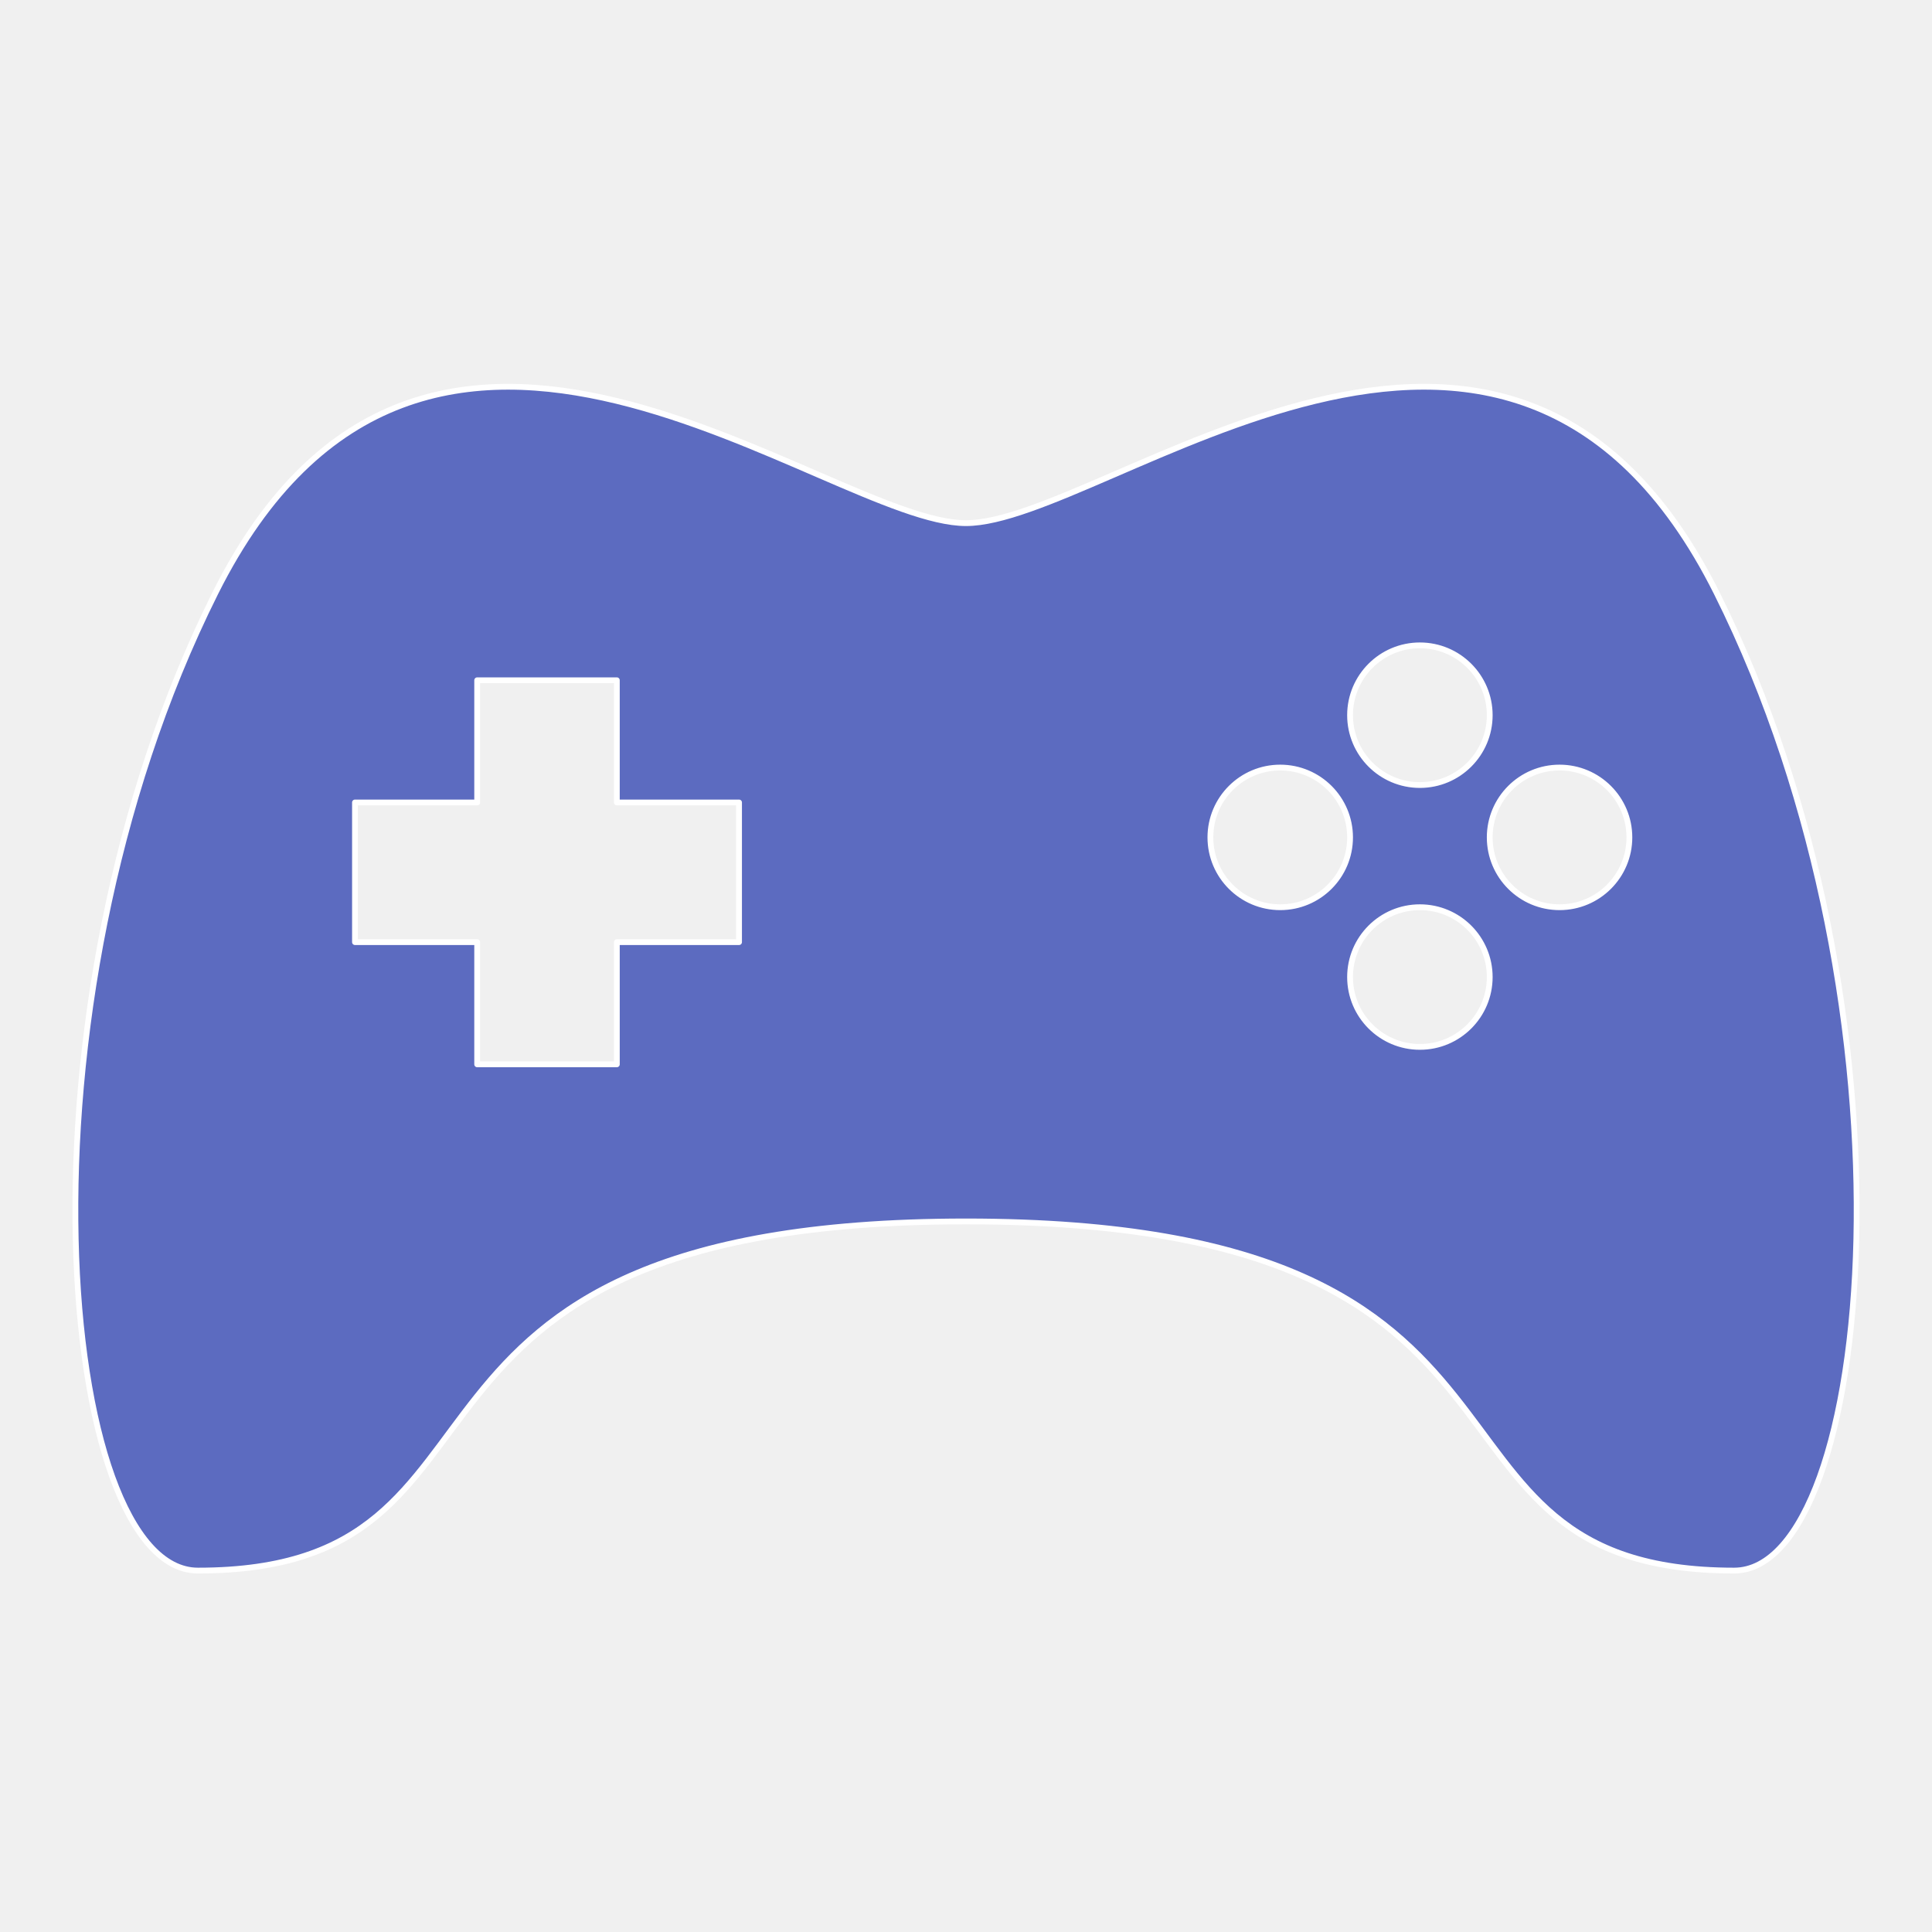
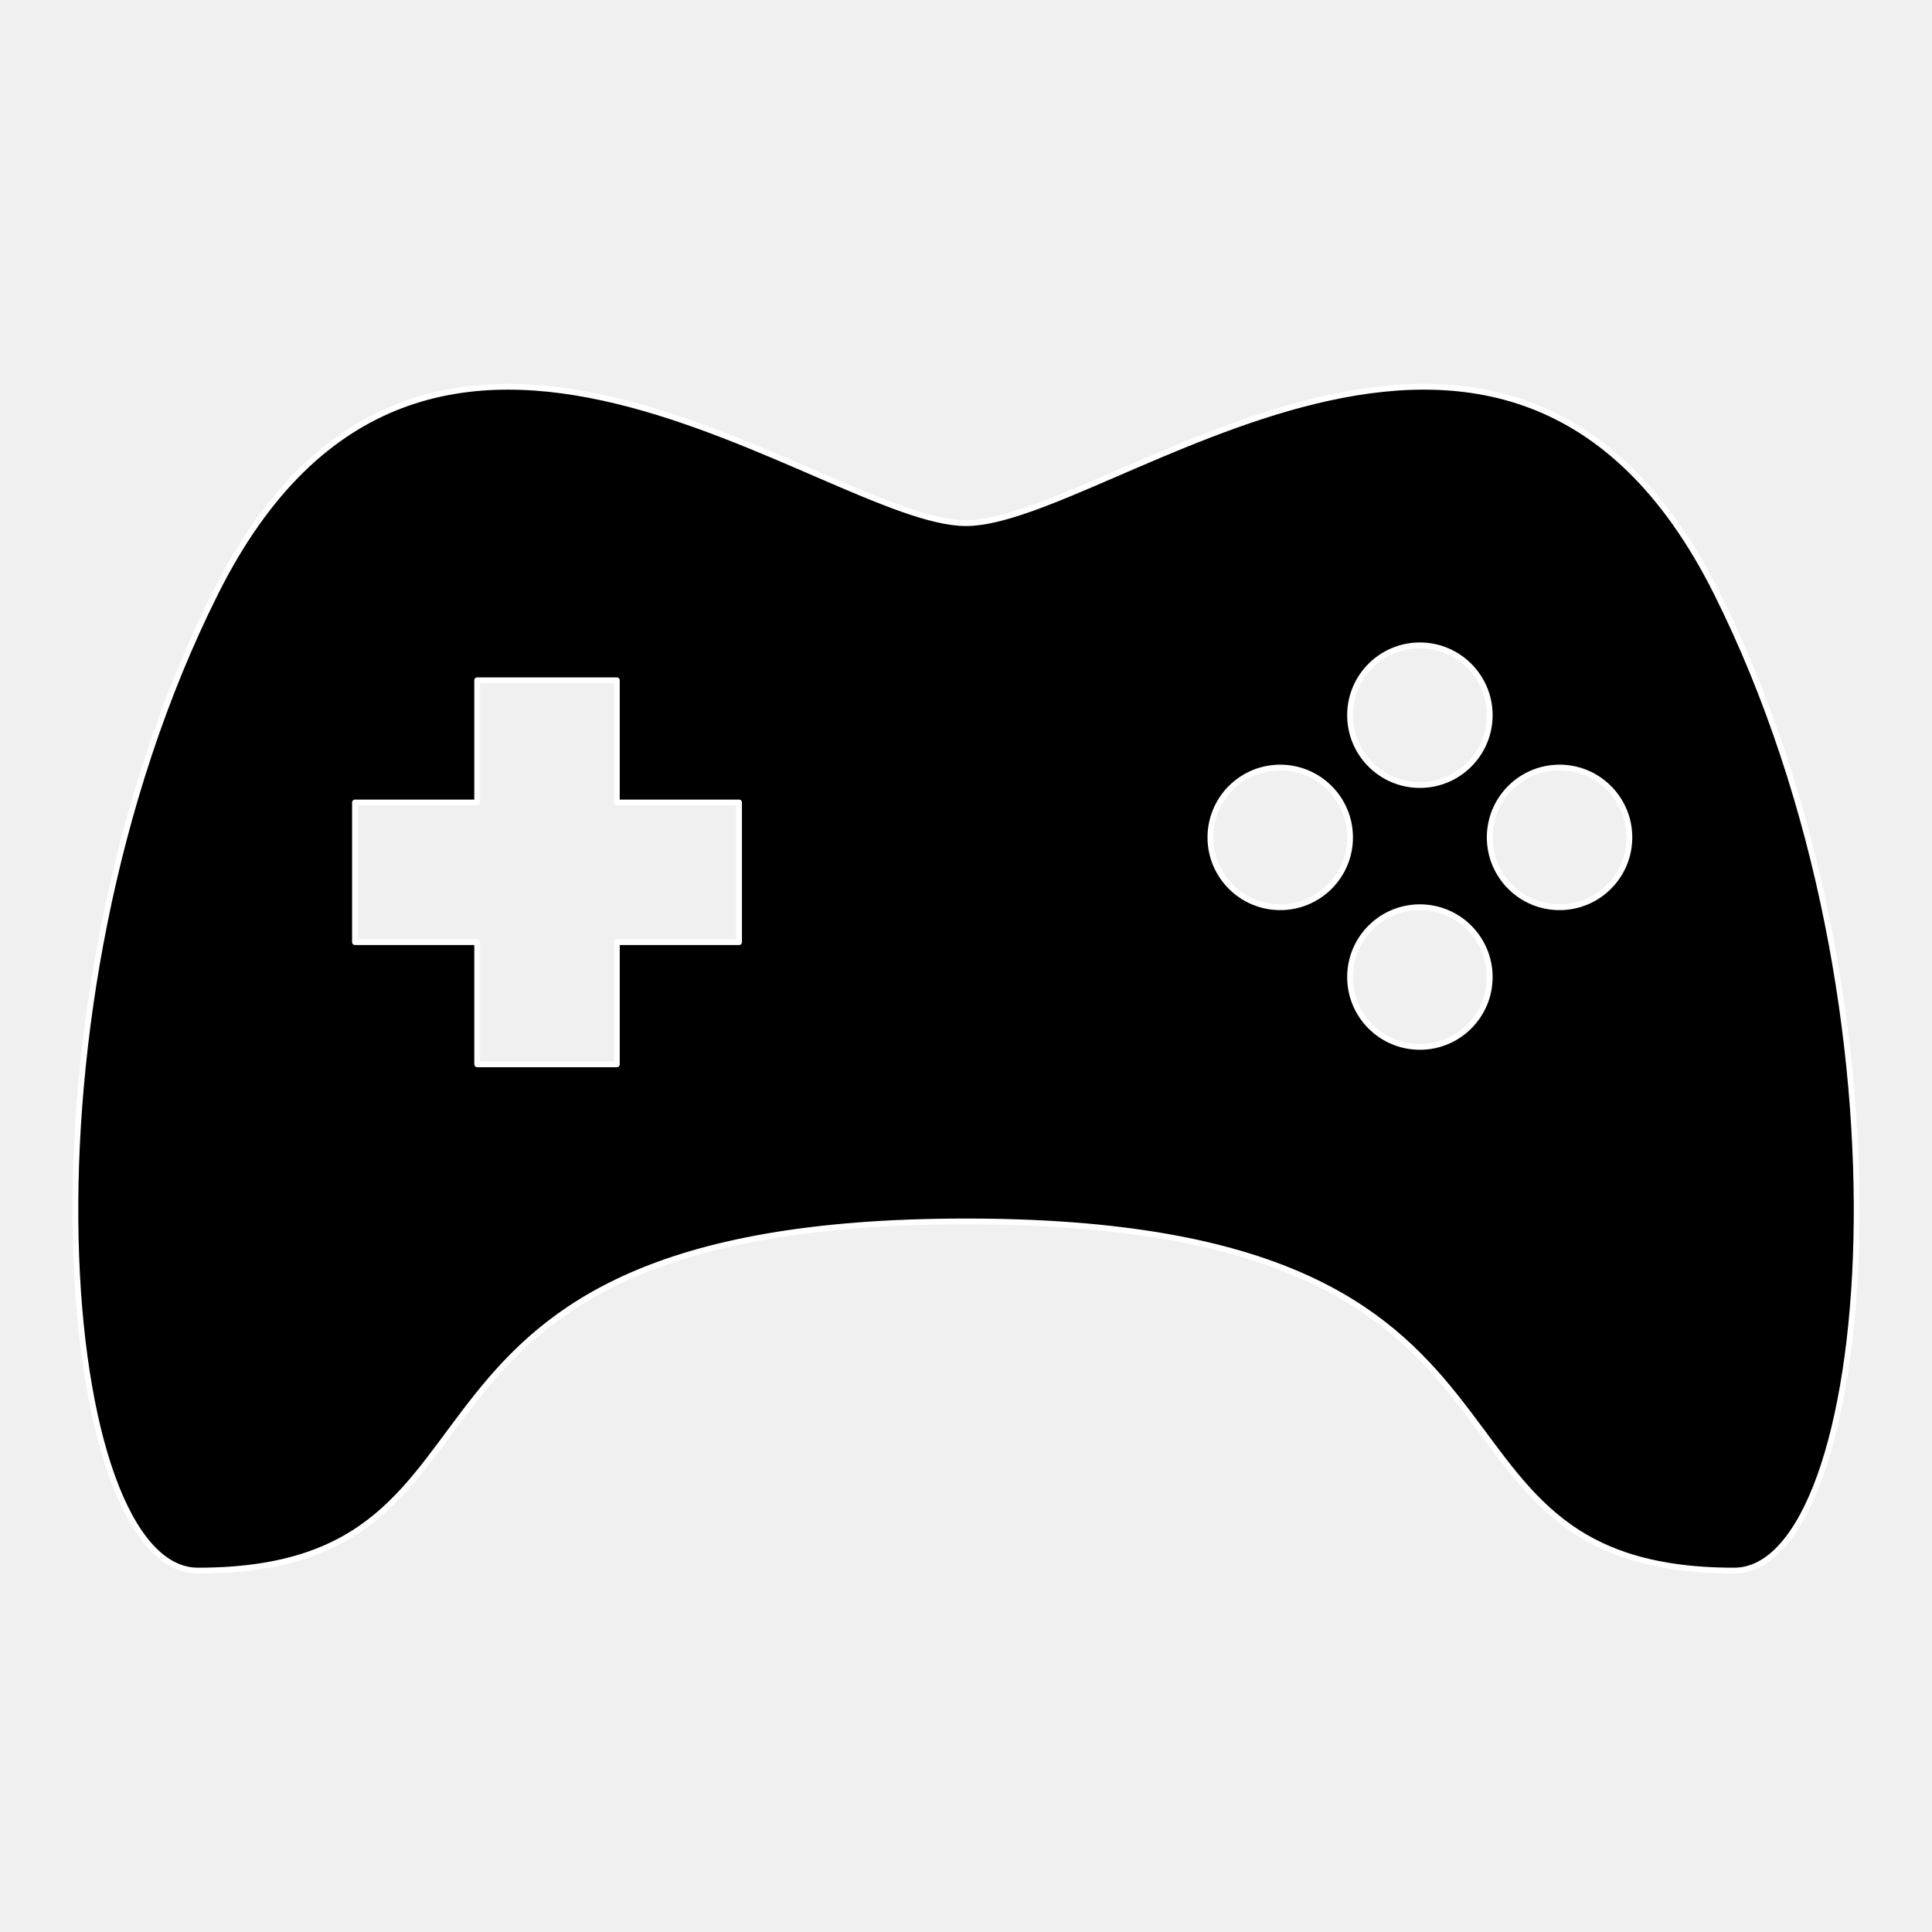
<svg xmlns="http://www.w3.org/2000/svg" width="800px" height="800px" viewBox="0 0 76 76" version="1.1" enable-background="new 0 0 76.00 76.00" xml:space="preserve" id="svg1">
  <defs id="defs1" />
-   <path fill="#5c6bc0" fill-opacity="1" stroke-width="0.228" stroke-linejoin="round" stroke="#ffffff" stroke-opacity="1" d="m 38,20.579 c 5.494,0 21.289,-13.735 29.53,2.747 8.241,16.482 6.181,38.457 0.687,38.457 -13.735,0 -5.494,-13.735 -30.216,-13.735 -24.722,0 -16.482,13.735 -30.216,13.735 -5.494,0 -7.554,-21.976 0.687,-38.457 C 16.711,6.845 32.506,20.579 38,20.579 Z m -19.229,6.181 v 4.807 h -4.807 v 5.494 h 4.807 v 4.807 h 5.494 v -4.807 h 4.807 v -5.494 h -4.807 v -4.807 z m 31.59,3.434 c -1.517,0 -2.747,1.23 -2.747,2.747 0,1.517 1.23,2.747 2.747,2.747 1.517,0 2.747,-1.23 2.747,-2.747 0,-1.517 -1.23,-2.747 -2.747,-2.747 z m 5.494,-4.807 c -1.517,0 -2.747,1.23 -2.747,2.747 0,1.517 1.23,2.747 2.747,2.747 1.517,0 2.747,-1.23 2.747,-2.747 0,-1.517 -1.23,-2.747 -2.747,-2.747 z m 0,10.301 c -1.517,0 -2.747,1.23 -2.747,2.747 0,1.517 1.23,2.747 2.747,2.747 1.517,0 2.747,-1.23 2.747,-2.747 0,-1.517 -1.23,-2.747 -2.747,-2.747 z m 5.494,-5.494 c -1.517,0 -2.747,1.23 -2.747,2.747 0,1.517 1.23,2.747 2.747,2.747 1.517,0 2.747,-1.23 2.747,-2.747 0,-1.517 -1.23,-2.747 -2.747,-2.747 z" id="path1" />
+   <path fill="#000000" fill-opacity="1" stroke-width="0.228" stroke-linejoin="round" stroke="#ffffff" stroke-opacity="1" d="m 38,20.579 c 5.494,0 21.289,-13.735 29.53,2.747 8.241,16.482 6.181,38.457 0.687,38.457 -13.735,0 -5.494,-13.735 -30.216,-13.735 -24.722,0 -16.482,13.735 -30.216,13.735 -5.494,0 -7.554,-21.976 0.687,-38.457 C 16.711,6.845 32.506,20.579 38,20.579 Z m -19.229,6.181 v 4.807 h -4.807 v 5.494 h 4.807 v 4.807 h 5.494 v -4.807 h 4.807 v -5.494 h -4.807 v -4.807 z m 31.59,3.434 c -1.517,0 -2.747,1.23 -2.747,2.747 0,1.517 1.23,2.747 2.747,2.747 1.517,0 2.747,-1.23 2.747,-2.747 0,-1.517 -1.23,-2.747 -2.747,-2.747 z m 5.494,-4.807 c -1.517,0 -2.747,1.23 -2.747,2.747 0,1.517 1.23,2.747 2.747,2.747 1.517,0 2.747,-1.23 2.747,-2.747 0,-1.517 -1.23,-2.747 -2.747,-2.747 z m 0,10.301 c -1.517,0 -2.747,1.23 -2.747,2.747 0,1.517 1.23,2.747 2.747,2.747 1.517,0 2.747,-1.23 2.747,-2.747 0,-1.517 -1.23,-2.747 -2.747,-2.747 z m 5.494,-5.494 c -1.517,0 -2.747,1.23 -2.747,2.747 0,1.517 1.23,2.747 2.747,2.747 1.517,0 2.747,-1.23 2.747,-2.747 0,-1.517 -1.23,-2.747 -2.747,-2.747 z" id="path1" />
</svg>
